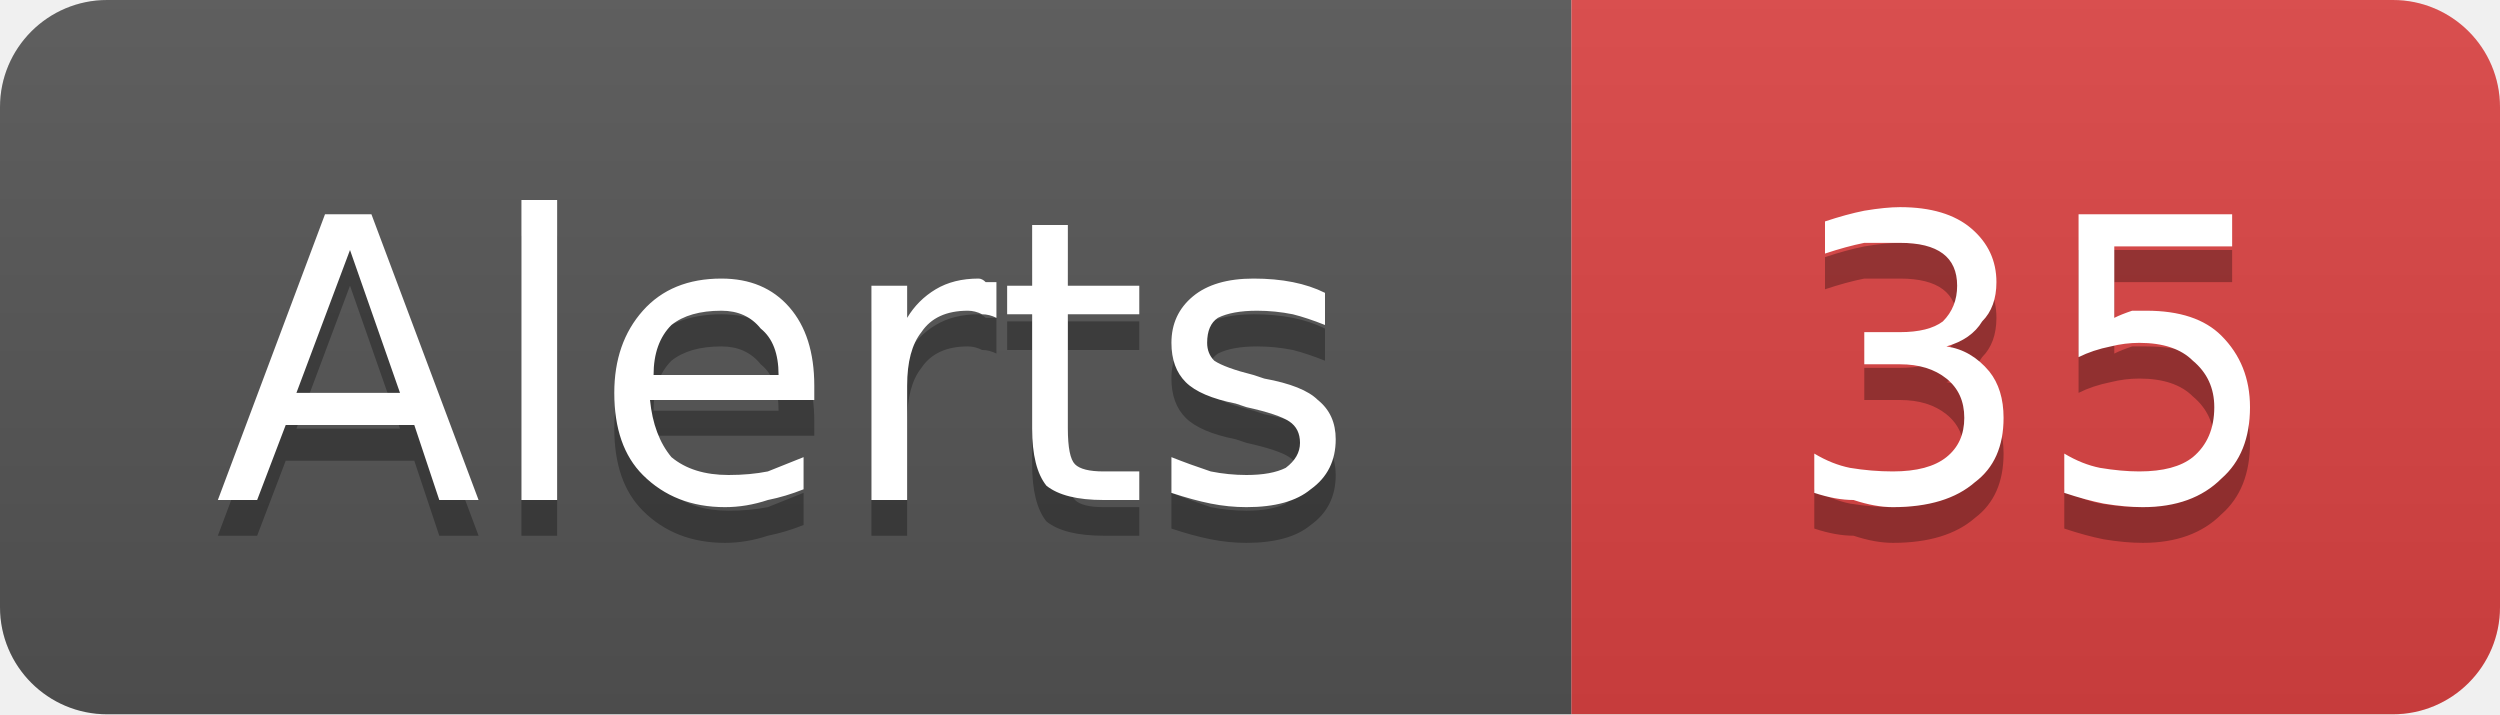
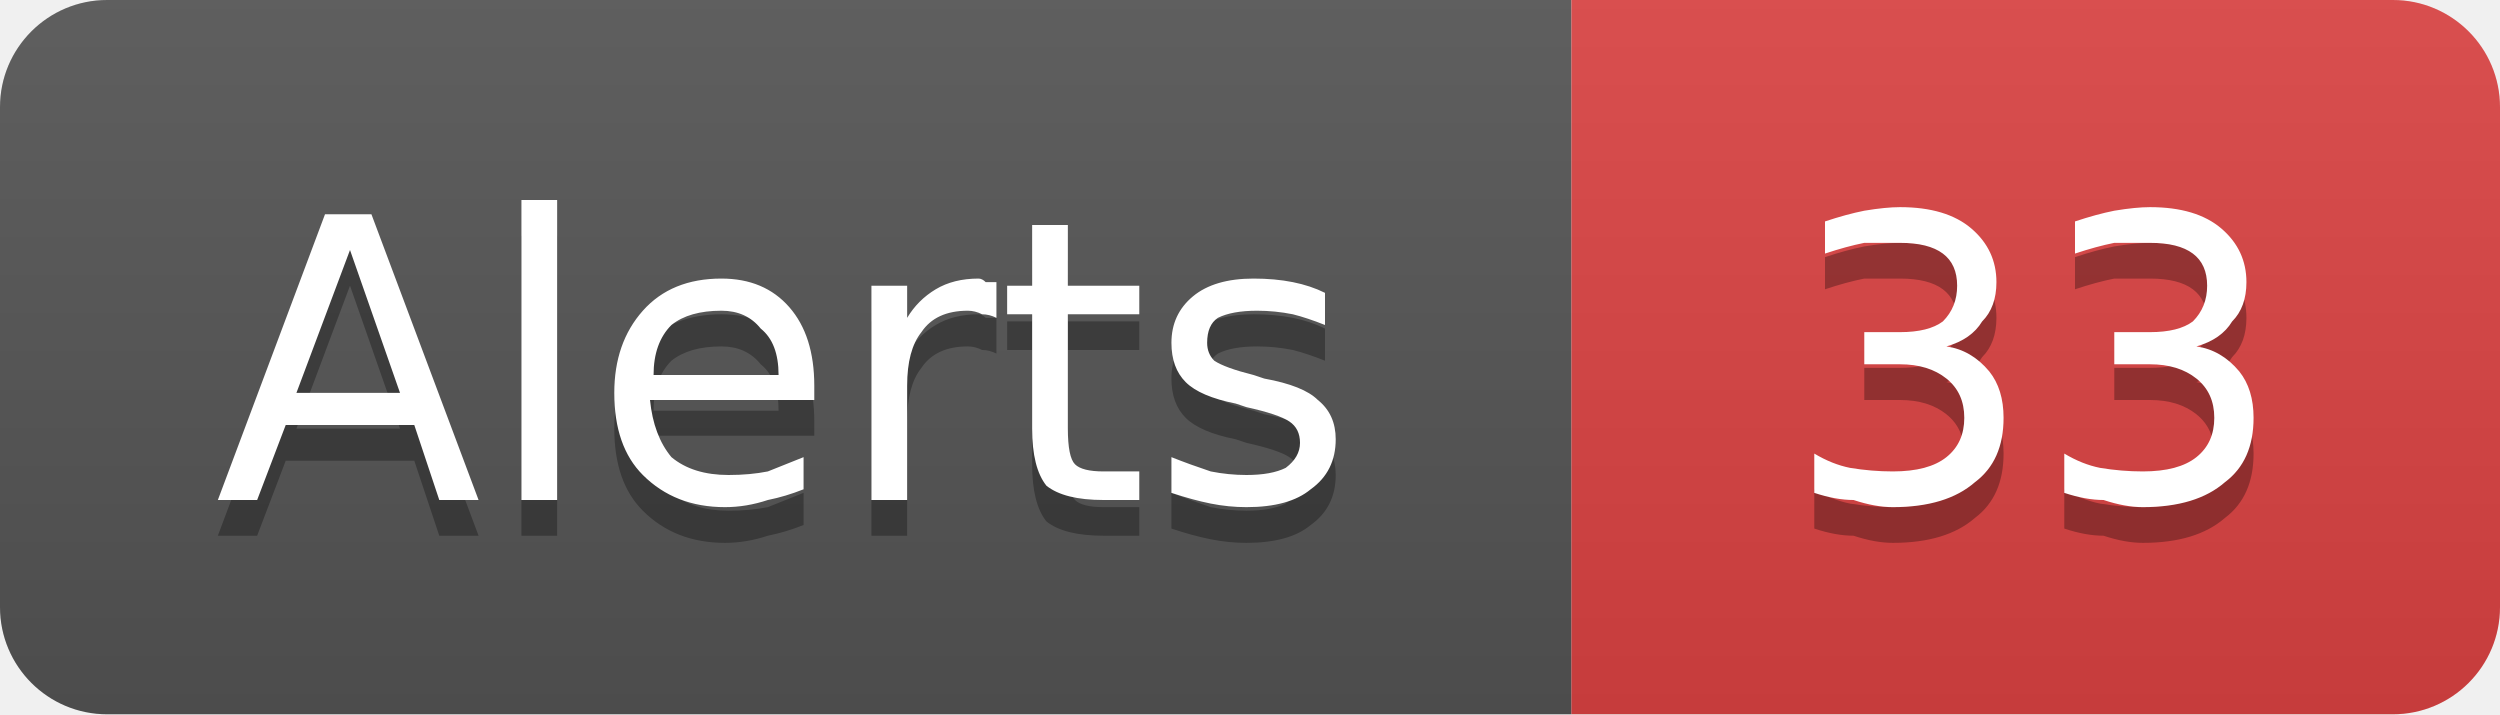
- <svg xmlns="http://www.w3.org/2000/svg" width="70" height="20" viewBox="0 0 70 20" role="img" aria-label="Alerts: 35">
+ <svg xmlns="http://www.w3.org/2000/svg" width="70" height="20" viewBox="0 0 70 20" role="img" aria-label="Alerts: 33">
  <linearGradient id="g-cluster_alert_count" x2="0" y2="100%">
    <stop offset="0" stop-color="#bbb" stop-opacity=".1" />
    <stop offset="1" stop-opacity=".1" />
  </linearGradient>
  <clipPath id="r-cluster_alert_count">
    <rect width="70" height="20" rx="3" fill="#fff" />
  </clipPath>
  <g clip-path="url(#r-cluster_alert_count)">
    <rect width="44" height="20" fill="#555" />
    <rect x="44" width="26" height="20" fill="#dd4343" />
    <rect width="70" height="20" fill="url(#g-cluster_alert_count)" />
    <path transform="translate(0 1)" fill="#010101" fill-opacity=".3" d="M9.8 7.0L8.3 11.0L11.2 11.0L9.8 7.0ZM9.1 6.0L10.4 6.0L13.4 14.0L12.3 14.0L11.6 11.9L8.0 11.9L7.2 14.0L6.1 14.0L9.1 6.0ZM14.6 5.6L15.6 5.6L15.6 14.0L14.6 14.0L14.6 5.6ZM22.8 10.8L22.8 11.2L18.2 11.2Q18.3 12.2 18.8 12.8Q19.4 13.3 20.4 13.3Q21.0 13.3 21.5 13.2Q22.0 13.0 22.5 12.8L22.5 13.7Q22.0 13.9 21.5 14.0Q20.9 14.2 20.3 14.2Q18.9 14.2 18.0 13.3Q17.2 12.5 17.2 11.0Q17.2 9.6 18.0 8.7Q18.8 7.8 20.2 7.8Q21.4 7.8 22.1 8.6Q22.8 9.4 22.8 10.8ZM21.8 10.5Q21.8 9.6 21.3 9.2Q20.9 8.7 20.2 8.7Q19.3 8.7 18.8 9.1Q18.3 9.6 18.3 10.5L21.8 10.5ZM27.9 8.9Q27.7 8.8 27.5 8.8Q27.3 8.7 27.1 8.7Q26.2 8.7 25.8 9.3Q25.4 9.8 25.4 10.8L25.4 14.0L24.4 14.0L24.4 8.0L25.4 8.0L25.4 8.9Q25.7 8.4 26.2 8.1Q26.7 7.8 27.4 7.8Q27.5 7.8 27.6 7.9Q27.7 7.9 27.9 7.9L27.9 8.9ZM29.9 6.3L29.9 8.0L31.9 8.0L31.9 8.8L29.9 8.8L29.9 12.0Q29.9 12.8 30.1 13.0Q30.3 13.2 30.9 13.2L31.9 13.2L31.9 14.0L30.9 14.0Q29.8 14.0 29.3 13.6Q28.9 13.1 28.9 12.0L28.9 8.8L28.2 8.8L28.2 8.0L28.9 8.0L28.9 6.3L29.9 6.3ZM37.1 8.2L37.1 9.1Q36.6 8.9 36.2 8.8Q35.7 8.7 35.2 8.7Q34.5 8.7 34.1 8.9Q33.8 9.1 33.8 9.6Q33.8 9.9 34.0 10.1Q34.3 10.3 35.1 10.5L35.4 10.6Q36.5 10.8 36.9 11.2Q37.4 11.6 37.4 12.3Q37.4 13.2 36.7 13.7Q36.1 14.2 34.9 14.2Q34.4 14.2 33.9 14.1Q33.4 14.0 32.8 13.8L32.8 12.8Q33.3 13.0 33.9 13.2Q34.4 13.3 34.9 13.3Q35.6 13.3 36.0 13.1Q36.4 12.8 36.4 12.4Q36.4 12.0 36.1 11.8Q35.8 11.6 34.9 11.4L34.6 11.3Q33.6 11.1 33.2 10.7Q32.8 10.3 32.8 9.6Q32.8 8.8 33.4 8.3Q34.0 7.8 35.1 7.8Q35.7 7.8 36.2 7.9Q36.7 8.0 37.1 8.2Z" />
    <path fill="#fff" d="M9.8 7.0L8.3 11.0L11.2 11.0L9.8 7.0ZM9.1 6.0L10.4 6.0L13.4 14.0L12.3 14.0L11.6 11.9L8.0 11.9L7.2 14.0L6.1 14.0L9.1 6.0ZM14.6 5.6L15.6 5.6L15.6 14.0L14.6 14.0L14.6 5.6ZM22.8 10.8L22.8 11.2L18.2 11.2Q18.3 12.2 18.8 12.8Q19.4 13.3 20.4 13.3Q21.0 13.3 21.5 13.2Q22.0 13.0 22.5 12.8L22.5 13.7Q22.0 13.9 21.5 14.0Q20.9 14.2 20.3 14.2Q18.9 14.2 18.0 13.3Q17.2 12.5 17.2 11.0Q17.2 9.6 18.0 8.7Q18.8 7.8 20.2 7.8Q21.4 7.8 22.1 8.6Q22.8 9.4 22.8 10.8ZM21.8 10.5Q21.8 9.6 21.3 9.2Q20.9 8.7 20.2 8.7Q19.3 8.7 18.8 9.1Q18.3 9.6 18.3 10.5L21.8 10.5ZM27.9 8.9Q27.7 8.8 27.5 8.8Q27.3 8.7 27.1 8.7Q26.2 8.7 25.8 9.3Q25.4 9.8 25.4 10.8L25.4 14.0L24.4 14.0L24.4 8.0L25.4 8.0L25.4 8.9Q25.7 8.4 26.2 8.1Q26.7 7.8 27.4 7.8Q27.5 7.8 27.6 7.9Q27.7 7.9 27.9 7.9L27.9 8.9ZM29.9 6.3L29.9 8.0L31.9 8.0L31.9 8.8L29.9 8.8L29.9 12.0Q29.9 12.8 30.1 13.0Q30.3 13.2 30.9 13.2L31.9 13.2L31.9 14.0L30.9 14.0Q29.8 14.0 29.3 13.6Q28.9 13.1 28.9 12.0L28.9 8.8L28.2 8.8L28.2 8.0L28.9 8.0L28.9 6.3L29.9 6.3ZM37.1 8.2L37.1 9.1Q36.6 8.9 36.2 8.8Q35.7 8.7 35.2 8.7Q34.5 8.7 34.1 8.9Q33.8 9.1 33.8 9.6Q33.8 9.9 34.0 10.1Q34.3 10.3 35.1 10.5L35.4 10.6Q36.5 10.8 36.9 11.2Q37.4 11.6 37.4 12.3Q37.4 13.2 36.7 13.7Q36.1 14.2 34.9 14.2Q34.4 14.2 33.9 14.1Q33.4 14.0 32.8 13.8L32.8 12.8Q33.3 13.0 33.9 13.2Q34.4 13.3 34.9 13.3Q35.6 13.3 36.0 13.1Q36.4 12.8 36.4 12.4Q36.4 12.0 36.1 11.8Q35.8 11.6 34.9 11.4L34.6 11.3Q33.6 11.1 33.2 10.7Q32.8 10.3 32.8 9.6Q32.8 8.8 33.4 8.3Q34.0 7.8 35.1 7.8Q35.7 7.8 36.2 7.9Q36.7 8.0 37.1 8.2Z" />
-     <path transform="translate(0 1)" fill="#010101" fill-opacity=".3" d="M54.5 9.7Q55.2 9.8 55.7 10.4Q56.1 10.9 56.1 11.7Q56.1 12.9 55.3 13.5Q54.5 14.2 53.0 14.2Q52.5 14.2 51.9 14.0Q51.4 14.0 50.8 13.8L50.8 12.7Q51.3 13.0 51.8 13.1Q52.4 13.2 53.0 13.2Q54.0 13.2 54.5 12.8Q55.0 12.4 55.0 11.7Q55.0 11.0 54.5 10.6Q54.0 10.2 53.2 10.2L52.2 10.2L52.2 9.3L53.2 9.3Q54.0 9.3 54.4 9.0Q54.8 8.6 54.8 8.0Q54.8 7.4 54.4 7.1Q54.0 6.8 53.2 6.8Q52.7 6.8 52.2 6.8Q51.7 6.9 51.1 7.1L51.1 6.2Q51.7 6.0 52.2 5.9Q52.8 5.8 53.2 5.8Q54.5 5.8 55.2 6.4Q55.9 7.0 55.9 7.9Q55.9 8.6 55.5 9.0Q55.2 9.5 54.5 9.7ZM58.2 6.0L62.5 6.0L62.5 6.9L59.2 6.9L59.2 8.9Q59.4 8.8 59.7 8.7Q59.9 8.7 60.1 8.7Q61.5 8.7 62.2 9.4Q63.0 10.2 63.0 11.4Q63.0 12.7 62.2 13.4Q61.4 14.2 60.0 14.2Q59.5 14.2 58.9 14.1Q58.4 14.0 57.8 13.8L57.8 12.7Q58.3 13.0 58.8 13.1Q59.4 13.2 59.9 13.2Q60.9 13.2 61.4 12.8Q62.0 12.3 62.0 11.4Q62.0 10.6 61.4 10.1Q60.9 9.6 59.9 9.6Q59.5 9.6 59.1 9.7Q58.6 9.8 58.2 10.0L58.2 6.0Z" />
-     <path fill="#fff" d="M54.5 9.7Q55.2 9.8 55.7 10.4Q56.1 10.9 56.1 11.7Q56.1 12.9 55.3 13.5Q54.5 14.2 53.0 14.2Q52.5 14.2 51.9 14.0Q51.4 14.0 50.8 13.8L50.8 12.7Q51.3 13.0 51.8 13.1Q52.4 13.2 53.0 13.2Q54.0 13.2 54.5 12.8Q55.0 12.4 55.0 11.7Q55.0 11.0 54.5 10.6Q54.0 10.2 53.2 10.2L52.2 10.2L52.2 9.3L53.2 9.3Q54.0 9.3 54.4 9.0Q54.8 8.6 54.8 8.0Q54.8 7.4 54.4 7.1Q54.0 6.8 53.2 6.8Q52.7 6.8 52.2 6.8Q51.7 6.9 51.1 7.1L51.1 6.2Q51.7 6.0 52.2 5.9Q52.8 5.8 53.2 5.8Q54.5 5.8 55.2 6.4Q55.9 7.0 55.9 7.9Q55.9 8.6 55.5 9.0Q55.2 9.5 54.5 9.7ZM58.2 6.0L62.5 6.0L62.5 6.9L59.2 6.9L59.2 8.9Q59.4 8.8 59.7 8.7Q59.9 8.7 60.1 8.7Q61.5 8.7 62.2 9.4Q63.0 10.2 63.0 11.4Q63.0 12.7 62.2 13.4Q61.4 14.2 60.0 14.2Q59.5 14.2 58.9 14.1Q58.4 14.0 57.8 13.8L57.8 12.7Q58.3 13.0 58.8 13.1Q59.4 13.2 59.9 13.2Q60.9 13.2 61.4 12.8Q62.0 12.3 62.0 11.4Q62.0 10.6 61.4 10.1Q60.9 9.6 59.9 9.6Q59.5 9.6 59.1 9.7Q58.6 9.8 58.2 10.0L58.2 6.0Z" />
+     <path transform="translate(0 1)" fill="#010101" fill-opacity=".3" d="M54.5 9.7Q55.2 9.8 55.7 10.4Q56.1 10.9 56.1 11.7Q56.1 12.9 55.3 13.5Q54.5 14.2 53.0 14.2Q52.5 14.2 51.9 14.0Q51.4 14.0 50.8 13.8L50.8 12.7Q51.3 13.0 51.8 13.1Q52.4 13.2 53.0 13.2Q54.0 13.2 54.5 12.8Q55.0 12.4 55.0 11.7Q55.0 11.0 54.5 10.6Q54.0 10.2 53.2 10.2L52.2 10.2L52.2 9.3L53.2 9.3Q54.0 9.3 54.4 9.0Q54.8 8.6 54.8 8.0Q54.8 7.4 54.4 7.1Q54.0 6.8 53.2 6.8Q52.7 6.8 52.2 6.8Q51.7 6.9 51.1 7.1L51.1 6.2Q51.7 6.0 52.2 5.9Q52.8 5.8 53.2 5.8Q54.5 5.8 55.2 6.4Q55.9 7.0 55.9 7.9Q55.9 8.6 55.5 9.0Q55.2 9.5 54.5 9.7ZM61.5 9.7Q62.2 9.8 62.7 10.4Q63.1 10.9 63.1 11.7Q63.1 12.9 62.3 13.5Q61.5 14.2 60.0 14.2Q59.5 14.2 58.9 14.0Q58.4 14.0 57.8 13.8L57.8 12.7Q58.3 13.0 58.8 13.1Q59.4 13.2 60.0 13.2Q61.0 13.2 61.5 12.8Q62.0 12.4 62.0 11.7Q62.0 11.0 61.5 10.6Q61.0 10.2 60.2 10.2L59.2 10.2L59.2 9.3L60.2 9.3Q61.0 9.3 61.4 9.0Q61.8 8.6 61.8 8.0Q61.8 7.4 61.4 7.1Q61.0 6.8 60.2 6.8Q59.7 6.8 59.2 6.8Q58.7 6.9 58.1 7.1L58.1 6.2Q58.7 6.0 59.2 5.9Q59.8 5.8 60.2 5.8Q61.5 5.8 62.2 6.4Q62.9 7.0 62.9 7.9Q62.9 8.6 62.5 9.0Q62.2 9.5 61.5 9.7Z" />
+     <path fill="#fff" d="M54.5 9.7Q55.2 9.8 55.7 10.4Q56.1 10.9 56.1 11.7Q56.1 12.9 55.3 13.5Q54.5 14.2 53.0 14.2Q52.5 14.2 51.9 14.0Q51.4 14.0 50.8 13.8L50.8 12.7Q51.3 13.0 51.8 13.1Q52.4 13.2 53.0 13.2Q54.0 13.2 54.5 12.8Q55.0 12.4 55.0 11.7Q55.0 11.0 54.5 10.6Q54.0 10.2 53.2 10.2L52.2 10.2L52.2 9.3L53.2 9.3Q54.0 9.3 54.4 9.0Q54.8 8.6 54.8 8.0Q54.8 7.4 54.4 7.1Q54.0 6.8 53.2 6.8Q52.7 6.8 52.2 6.8Q51.7 6.9 51.1 7.1L51.1 6.2Q51.7 6.0 52.2 5.9Q52.8 5.8 53.2 5.8Q54.5 5.8 55.2 6.4Q55.9 7.0 55.9 7.9Q55.9 8.6 55.5 9.0Q55.2 9.5 54.5 9.7ZM61.5 9.7Q62.2 9.8 62.7 10.4Q63.1 10.9 63.1 11.7Q63.1 12.9 62.3 13.5Q61.5 14.2 60.0 14.2Q59.5 14.2 58.9 14.0Q58.4 14.0 57.8 13.8L57.8 12.7Q58.3 13.0 58.8 13.1Q59.4 13.2 60.0 13.2Q61.0 13.2 61.5 12.8Q62.0 12.4 62.0 11.7Q62.0 11.0 61.5 10.6Q61.0 10.2 60.2 10.2L59.2 10.2L59.2 9.3L60.2 9.3Q61.0 9.3 61.4 9.0Q61.8 8.6 61.8 8.0Q61.8 7.4 61.4 7.1Q61.0 6.8 60.2 6.8Q59.7 6.8 59.2 6.8Q58.7 6.9 58.1 7.1L58.1 6.2Q58.7 6.0 59.2 5.9Q59.8 5.8 60.2 5.8Q61.5 5.8 62.2 6.4Q62.9 7.0 62.9 7.9Q62.9 8.6 62.5 9.0Q62.2 9.5 61.5 9.7Z" />
  </g>
</svg>
